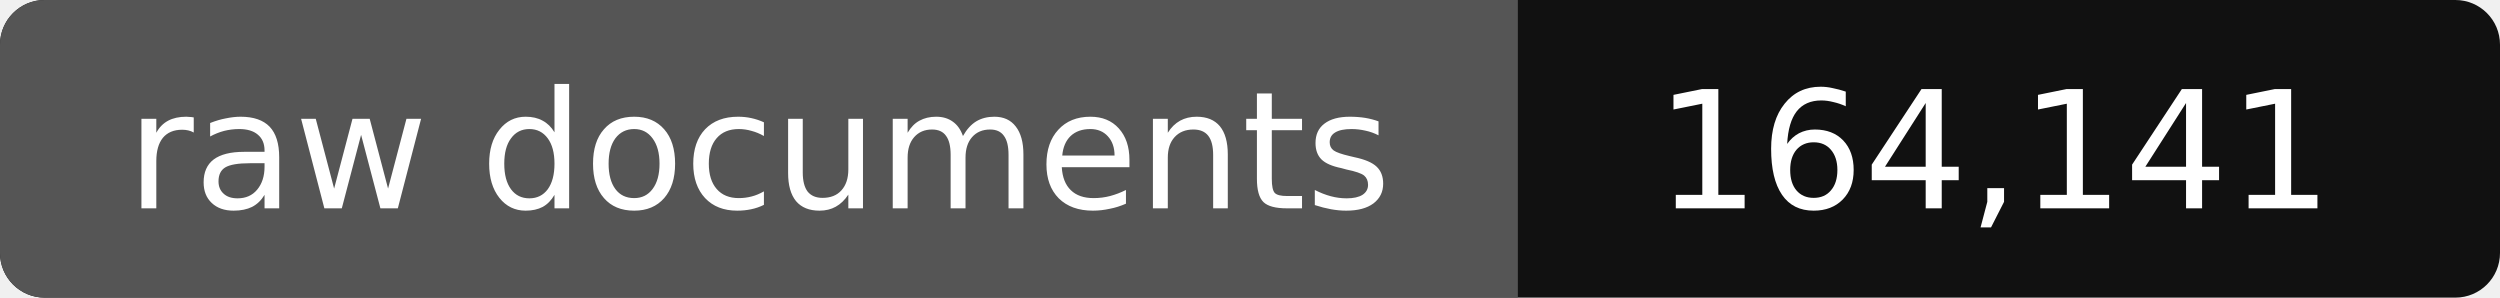
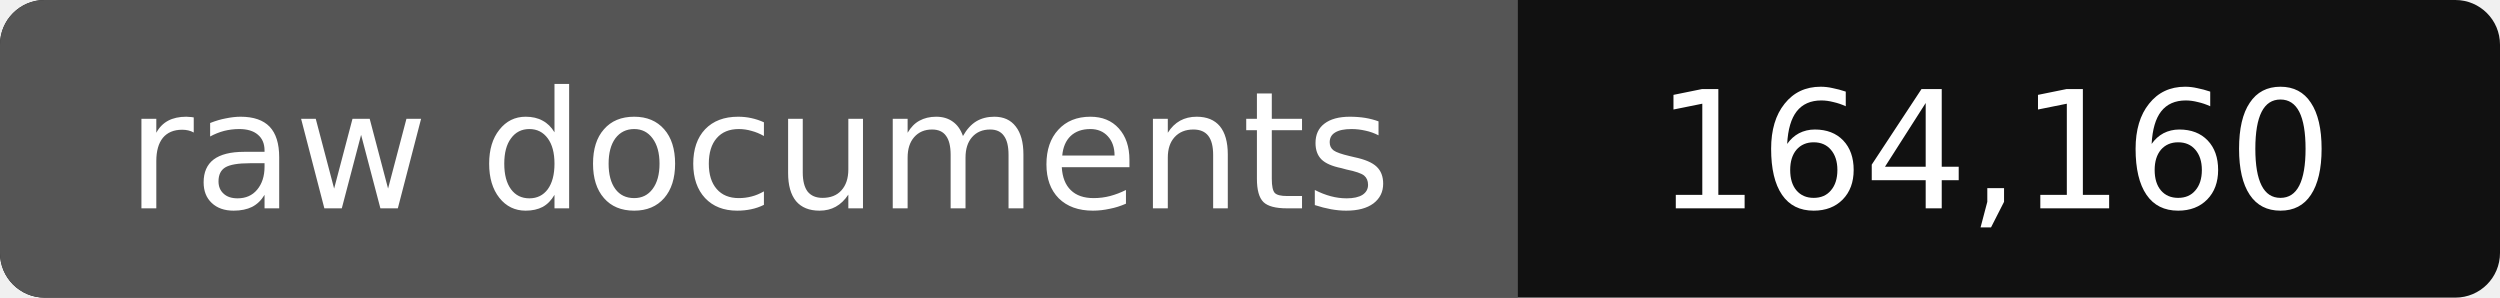
- <svg xmlns="http://www.w3.org/2000/svg" width="168" height="20" role="img" aria-label="raw documents: 164,141">
+ <svg xmlns="http://www.w3.org/2000/svg" width="168" height="20" role="img" aria-label="raw documents: 164,160">
  <rect width="168" height="20" rx="3" fill="#111" />
  <path fill="#555" d="M3 0h99v20H3a3 3 0 0 1-3-3V3a3 3 0 0 1 3-3z" />
  <g fill="#fff" text-anchor="middle" font-family="Verdana,DejaVu Sans,sans-serif" font-size="11">
    <text x="51" y="14">raw documents</text>
-     <text x="134" y="14">164,141</text>
+     <text x="134" y="14">164,160</text>
  </g>
</svg>
